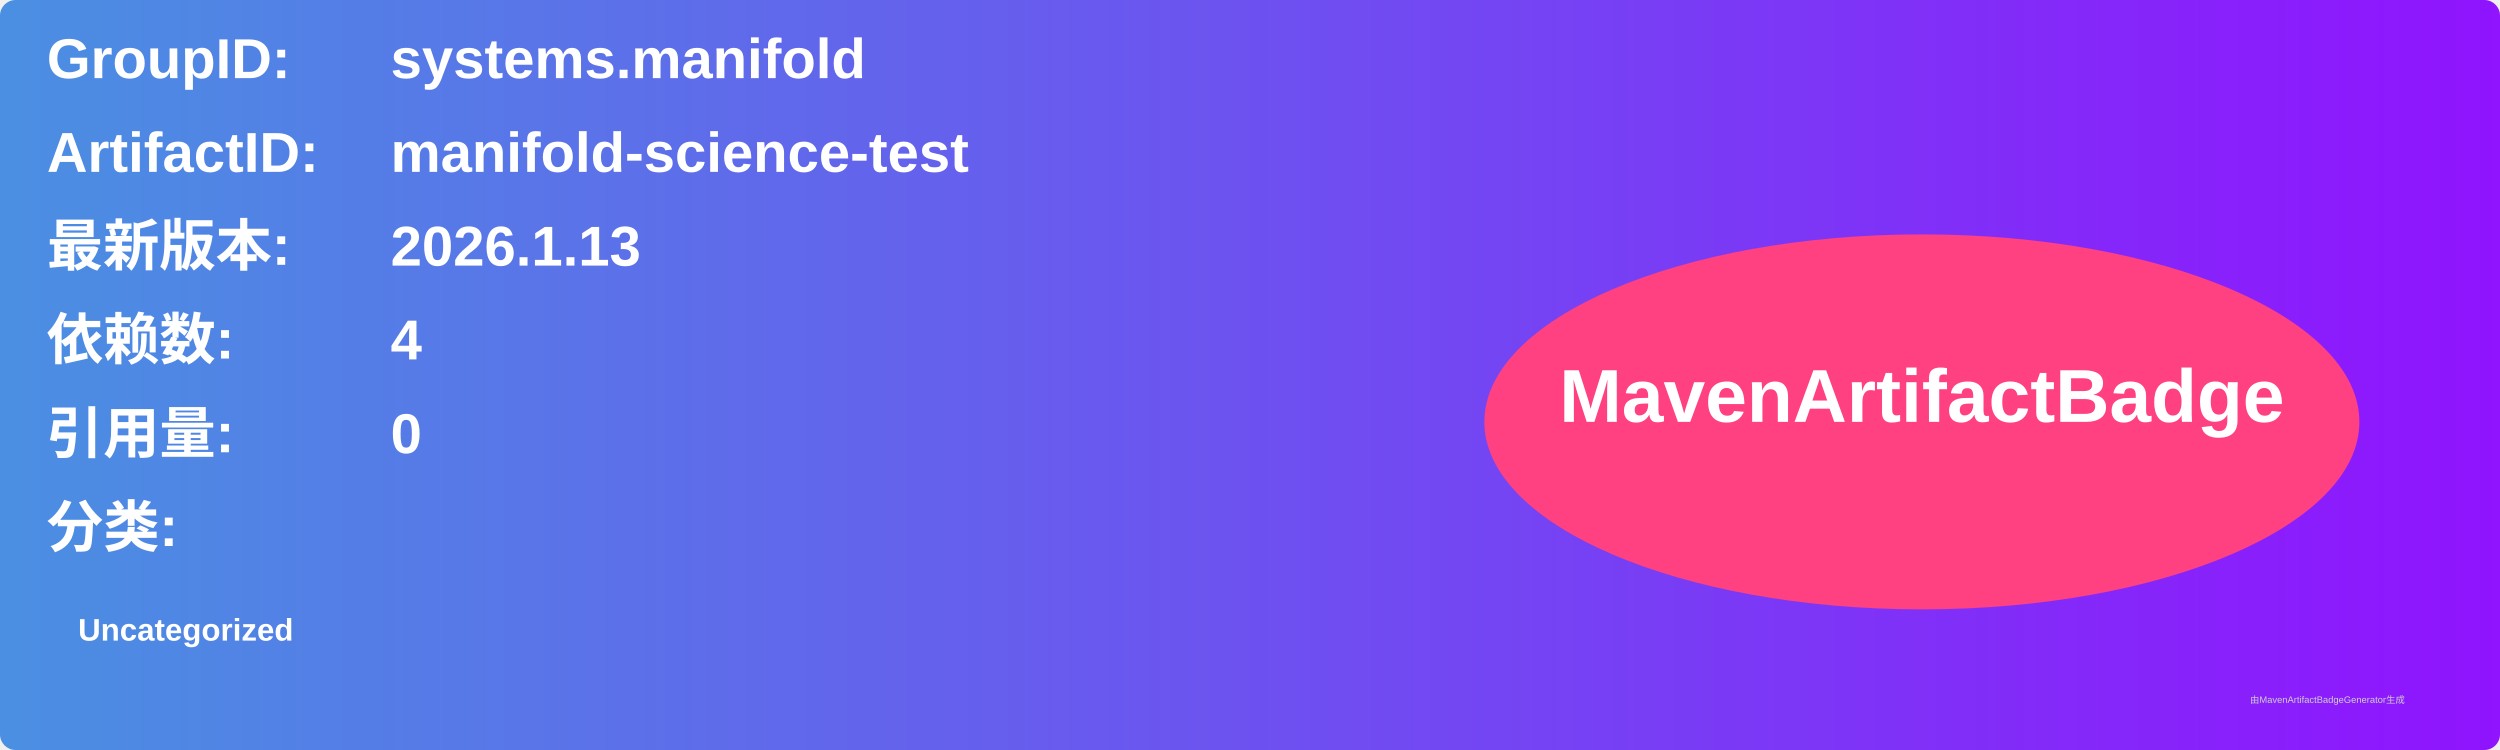
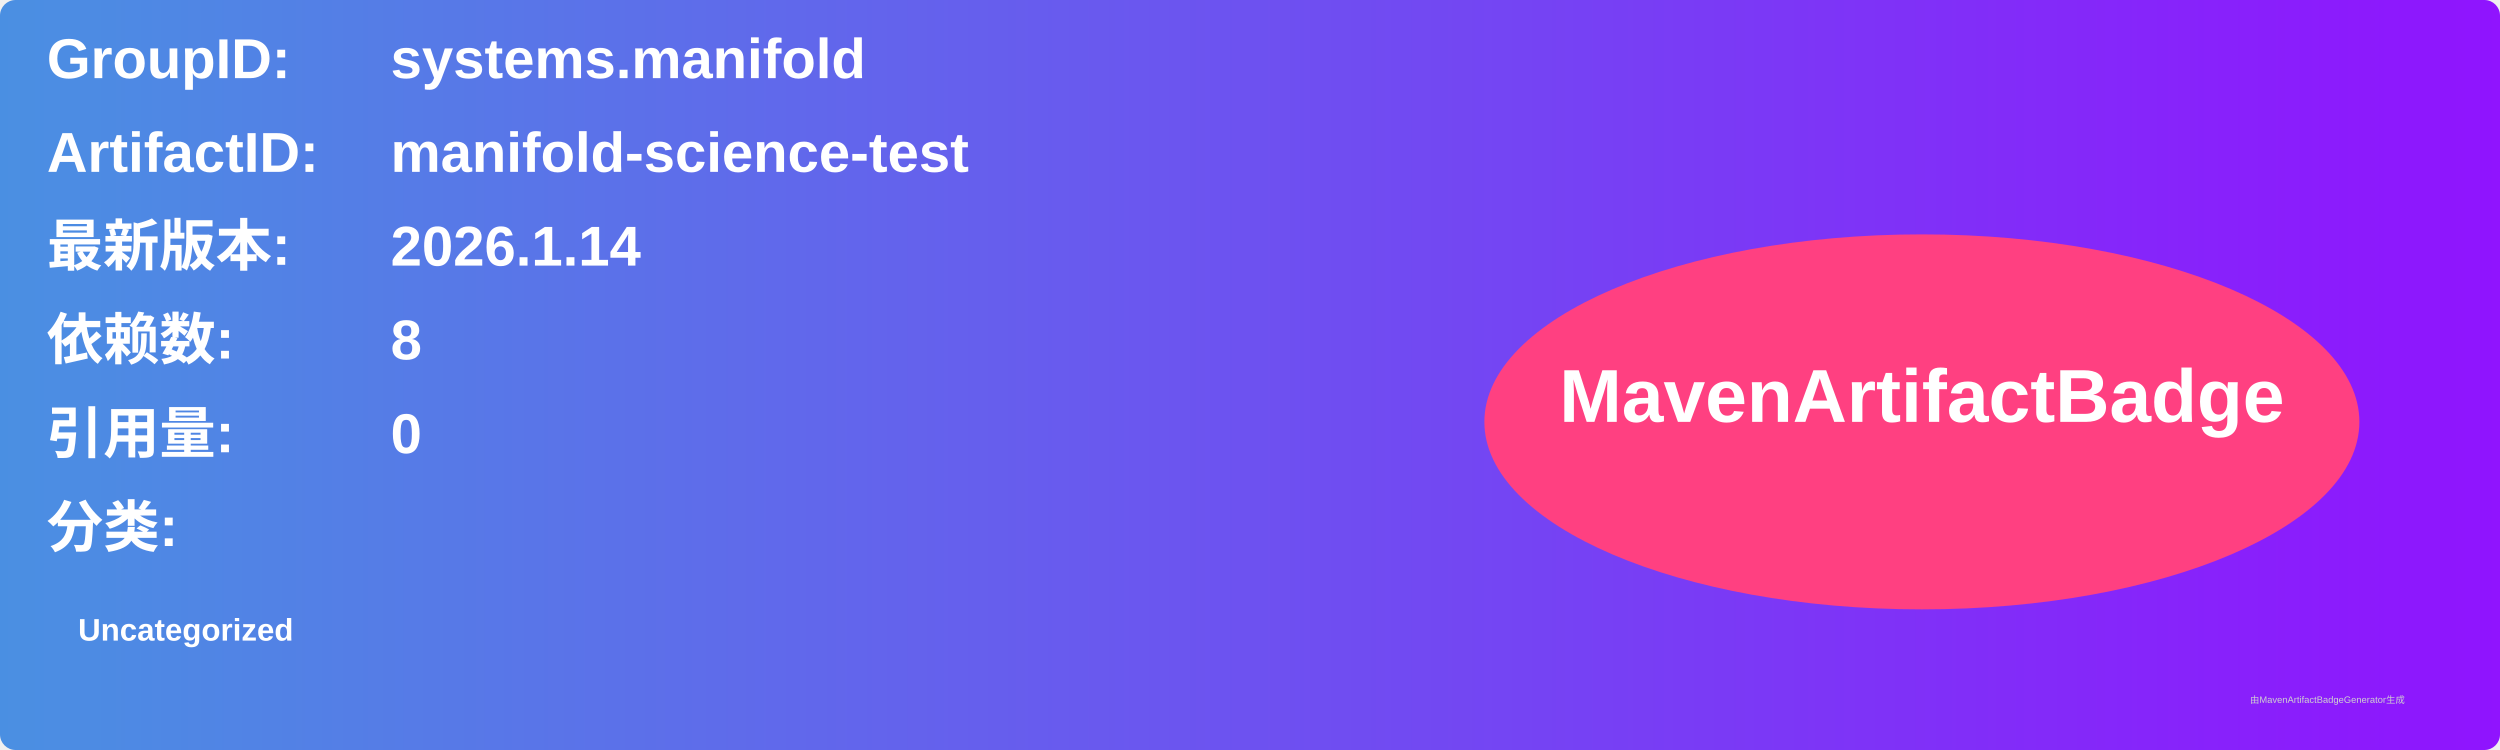
<svg xmlns="http://www.w3.org/2000/svg" width="800" height="240" viewBox="0 0 800 240">
  <linearGradient id="grad" x1="0%" y1="0%" x2="100%" y2="0%">
    <stop offset="0%" stop-color="#4a90e2" />
    <stop offset="100%" stop-color="#9013fe" />
  </linearGradient>
  <rect width="100%" height="100%" rx="5" ry="5" fill="url(#grad)" />
  <g transform="translate(15, 15)">
    <text x="0" y="10" font-family="Arial" font-size="18" fill="white" font-weight="bold" width="260">GroupID:</text>
    <text x="110" y="10" font-family="Arial" font-size="18" fill="white" font-weight="bold" width="460">systems.manifold</text>
    <text x="0" y="40" font-family="Arial" font-size="18" fill="white" font-weight="bold" width="260">ArtifactID:</text>
    <text x="110" y="40" font-family="Arial" font-size="18" fill="white" font-weight="bold" width="460">manifold-science-test</text>
    <text x="0" y="70" font-family="Arial" font-size="18" fill="white" font-weight="bold">最新版本:</text>
    <text x="110" y="70" font-family="Arial" font-size="18" fill="white" font-weight="bold">
-       <tspan font-weight="bold">2026.1.13</tspan>
+       <tspan font-weight="bold">2026.1.14</tspan>
    </text>
    <text x="0" y="100" font-family="Arial" font-size="18" fill="white" font-weight="bold">依赖数: </text>
    <text x="110" y="100" font-family="Arial" font-size="18" fill="white">
-       <tspan font-weight="bold">4</tspan>
+       <tspan font-weight="bold">8</tspan>
    </text>
    <text x="0" y="130" font-family="Arial" font-size="18" fill="white" font-weight="bold">引用量: </text>
    <text x="110" y="130" font-family="Arial" font-size="18" fill="white">
      <tspan font-weight="bold">0</tspan>
    </text>
    <text x="0" y="160" font-family="Arial" font-size="18" fill="white" font-weight="bold">分类:</text>
    <text x="10" y="190" font-family="Arial" font-size="10" fill="white">
      <tspan font-weight="bold">Uncategorized</tspan>
    </text>
    <ellipse cx="600" cy="120" rx="140" ry="60" fill="#ff4081" />
    <text x="600" y="120" text-anchor="middle" font-family="Arial" font-size="24" fill="white" font-weight="bold">MavenArtifactBadge</text>
  </g>
  <text x="720" y="225" font-family="Arial" font-size="3" fill="#d0d0d0">由MavenArtifactBadgeGenerator生成</text>
</svg>
